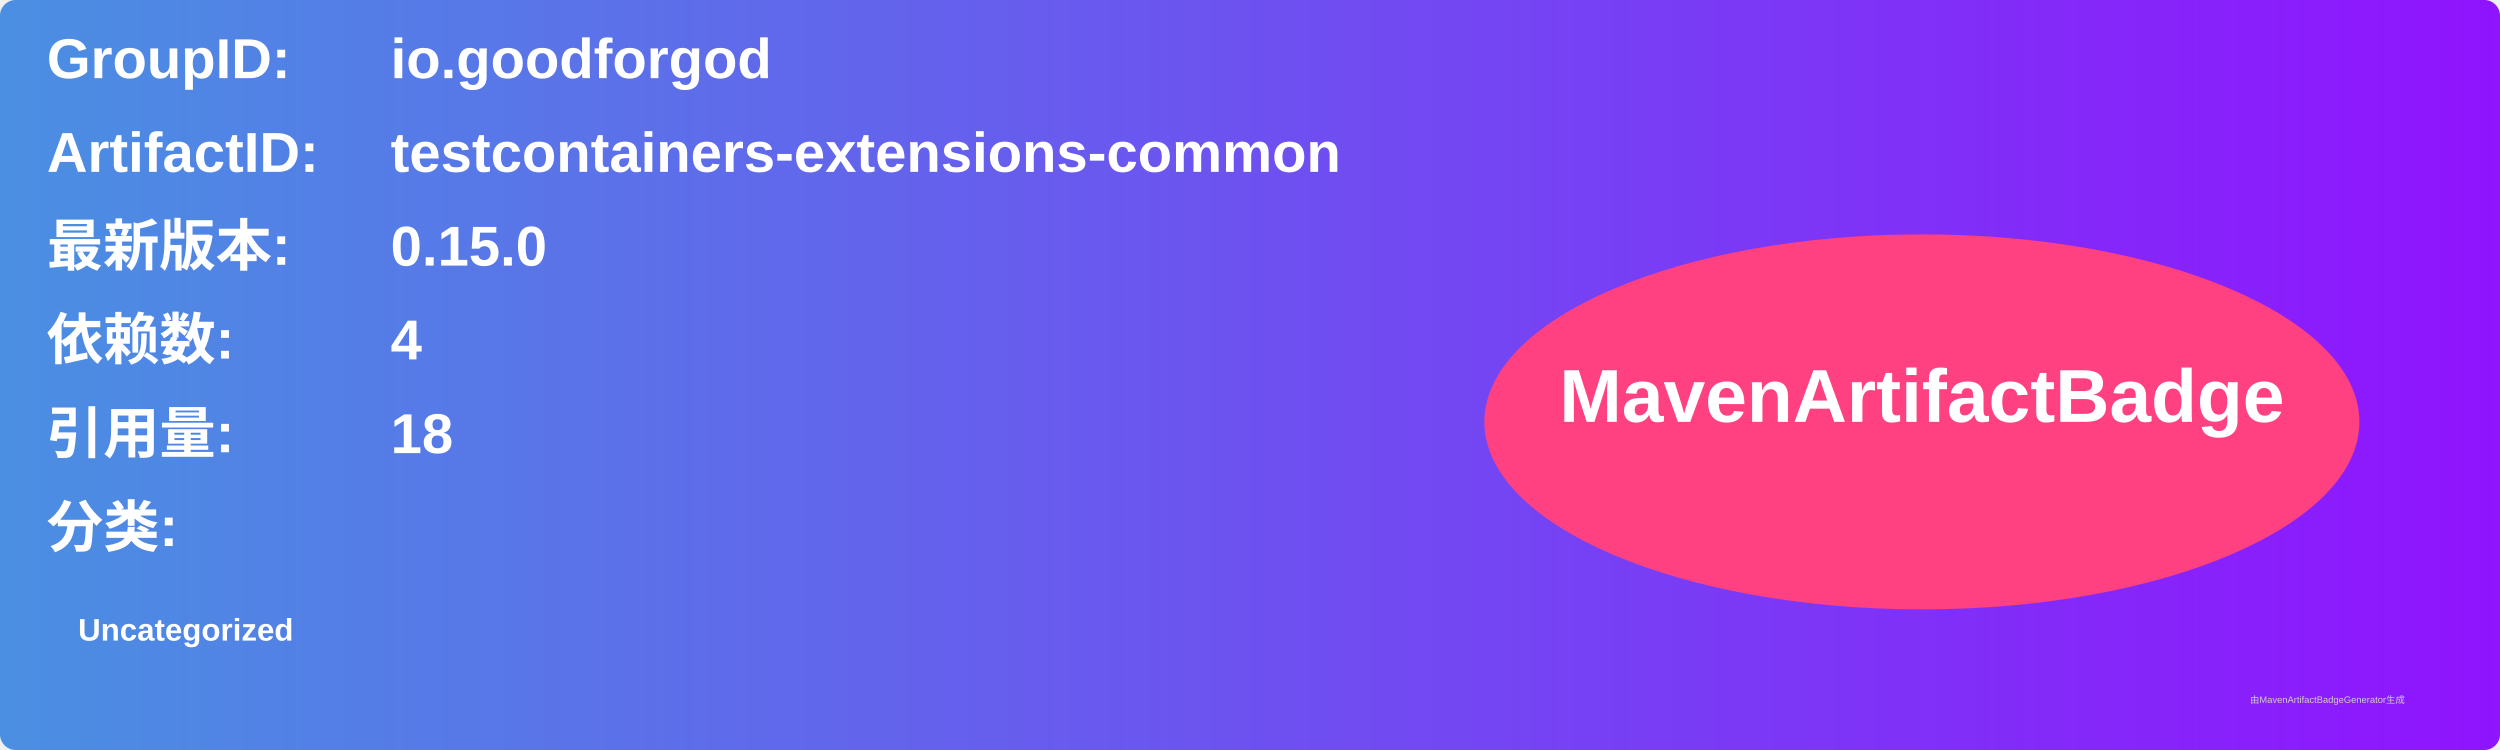
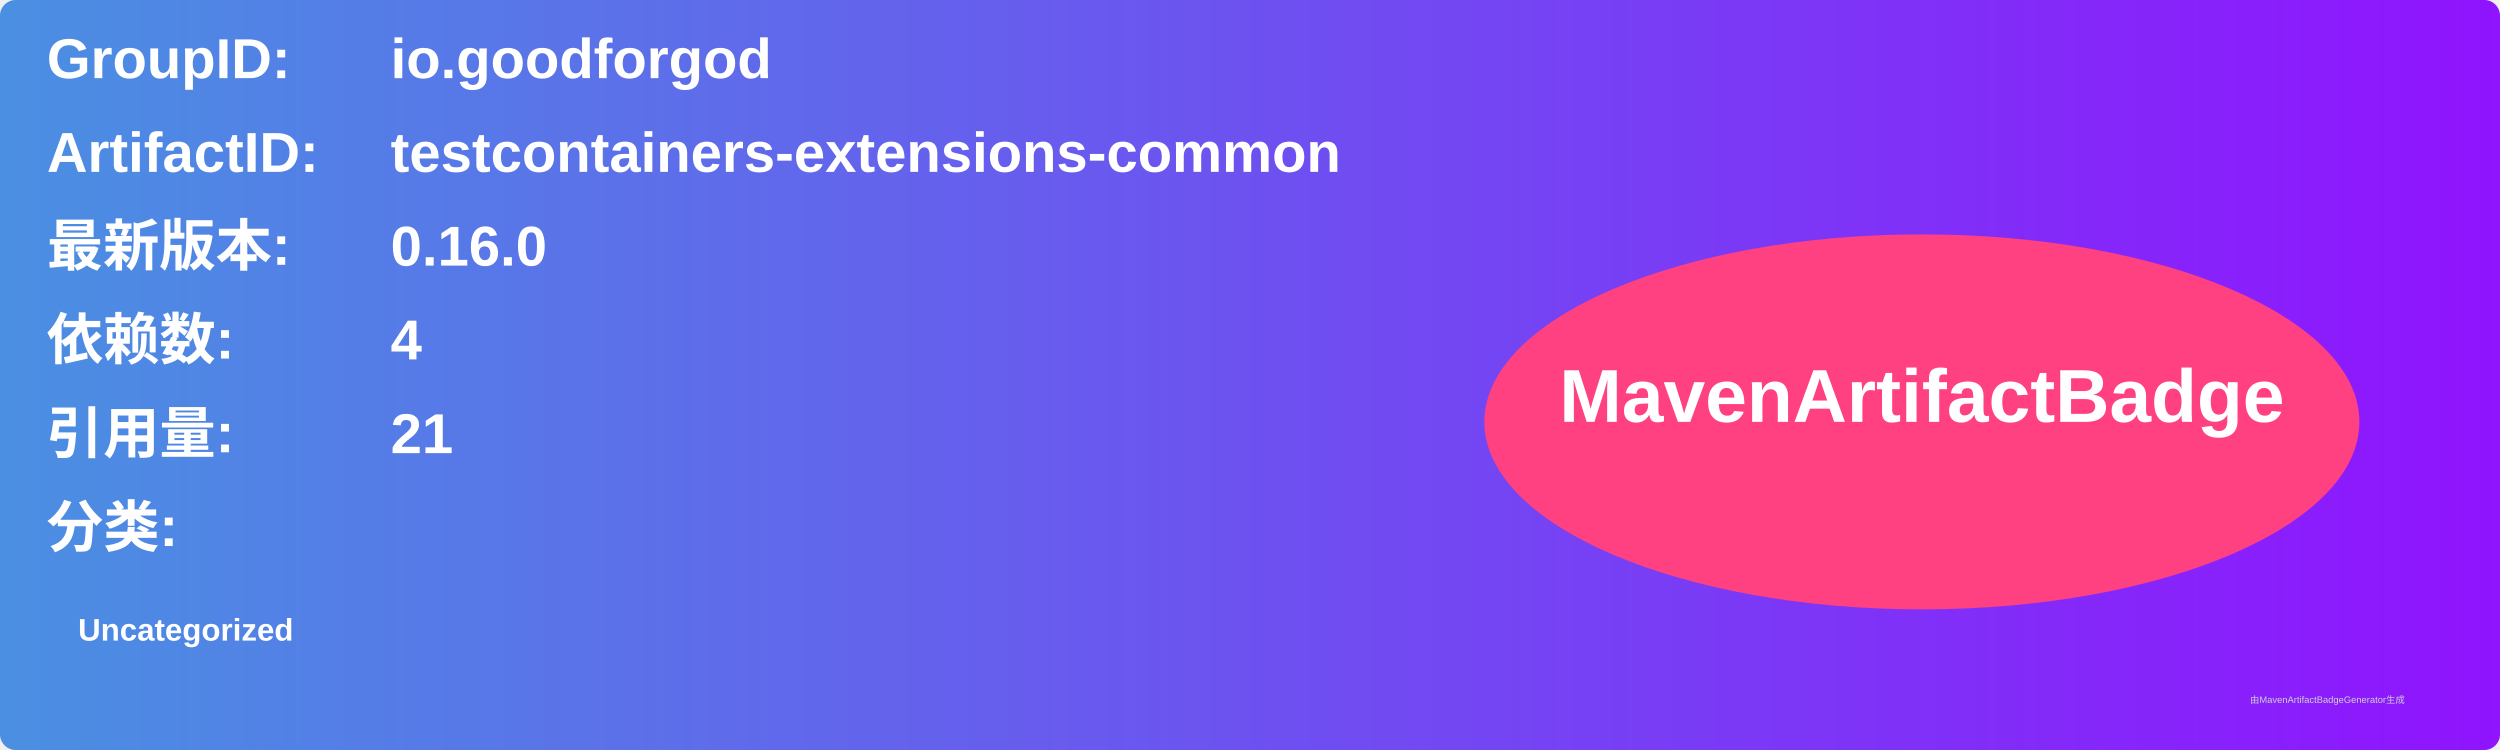
<svg xmlns="http://www.w3.org/2000/svg" width="800" height="240" viewBox="0 0 800 240">
  <linearGradient id="grad" x1="0%" y1="0%" x2="100%" y2="0%">
    <stop offset="0%" stop-color="#4a90e2" />
    <stop offset="100%" stop-color="#9013fe" />
  </linearGradient>
  <rect width="100%" height="100%" rx="5" ry="5" fill="url(#grad)" />
  <g transform="translate(15, 15)">
    <text x="0" y="10" font-family="Arial" font-size="18" fill="white" font-weight="bold" width="260">GroupID:</text>
    <text x="110" y="10" font-family="Arial" font-size="18" fill="white" font-weight="bold" width="460">io.goodforgod</text>
    <text x="0" y="40" font-family="Arial" font-size="18" fill="white" font-weight="bold" width="260">ArtifactID:</text>
    <text x="110" y="40" font-family="Arial" font-size="18" fill="white" font-weight="bold" width="460">testcontainers-extensions-common</text>
    <text x="0" y="70" font-family="Arial" font-size="18" fill="white" font-weight="bold">最新版本:</text>
    <text x="110" y="70" font-family="Arial" font-size="18" fill="white" font-weight="bold">
-       <tspan font-weight="bold">0.15.0</tspan>
+       <tspan font-weight="bold">0.16.0</tspan>
    </text>
    <text x="0" y="100" font-family="Arial" font-size="18" fill="white" font-weight="bold">依赖数: </text>
    <text x="110" y="100" font-family="Arial" font-size="18" fill="white">
      <tspan font-weight="bold">4</tspan>
    </text>
    <text x="0" y="130" font-family="Arial" font-size="18" fill="white" font-weight="bold">引用量: </text>
    <text x="110" y="130" font-family="Arial" font-size="18" fill="white">
-       <tspan font-weight="bold">18</tspan>
+       <tspan font-weight="bold">21</tspan>
    </text>
    <text x="0" y="160" font-family="Arial" font-size="18" fill="white" font-weight="bold">分类:</text>
    <text x="10" y="190" font-family="Arial" font-size="10" fill="white">
      <tspan font-weight="bold">Uncategorized</tspan>
    </text>
    <ellipse cx="600" cy="120" rx="140" ry="60" fill="#ff4081" />
    <text x="600" y="120" text-anchor="middle" font-family="Arial" font-size="24" fill="white" font-weight="bold">MavenArtifactBadge</text>
  </g>
  <text x="720" y="225" font-family="Arial" font-size="3" fill="#d0d0d0">由MavenArtifactBadgeGenerator生成</text>
</svg>
